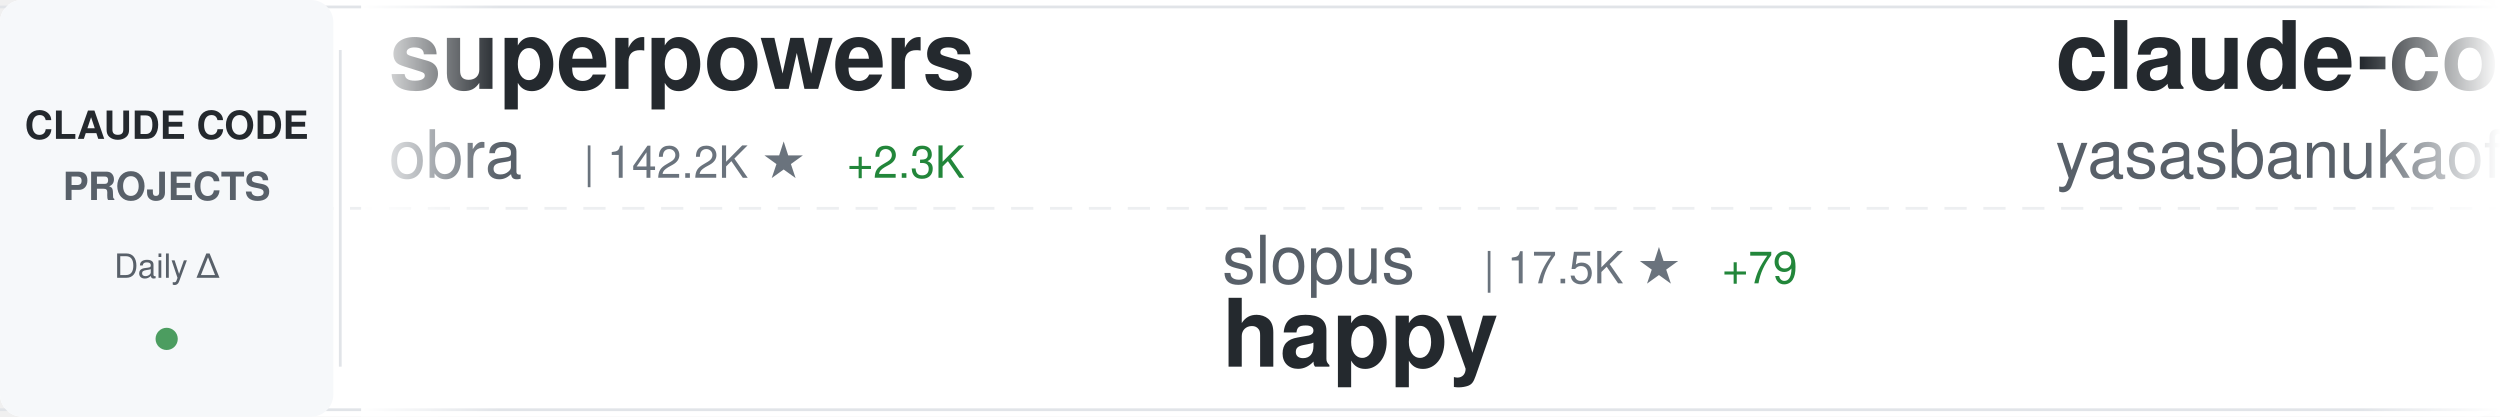
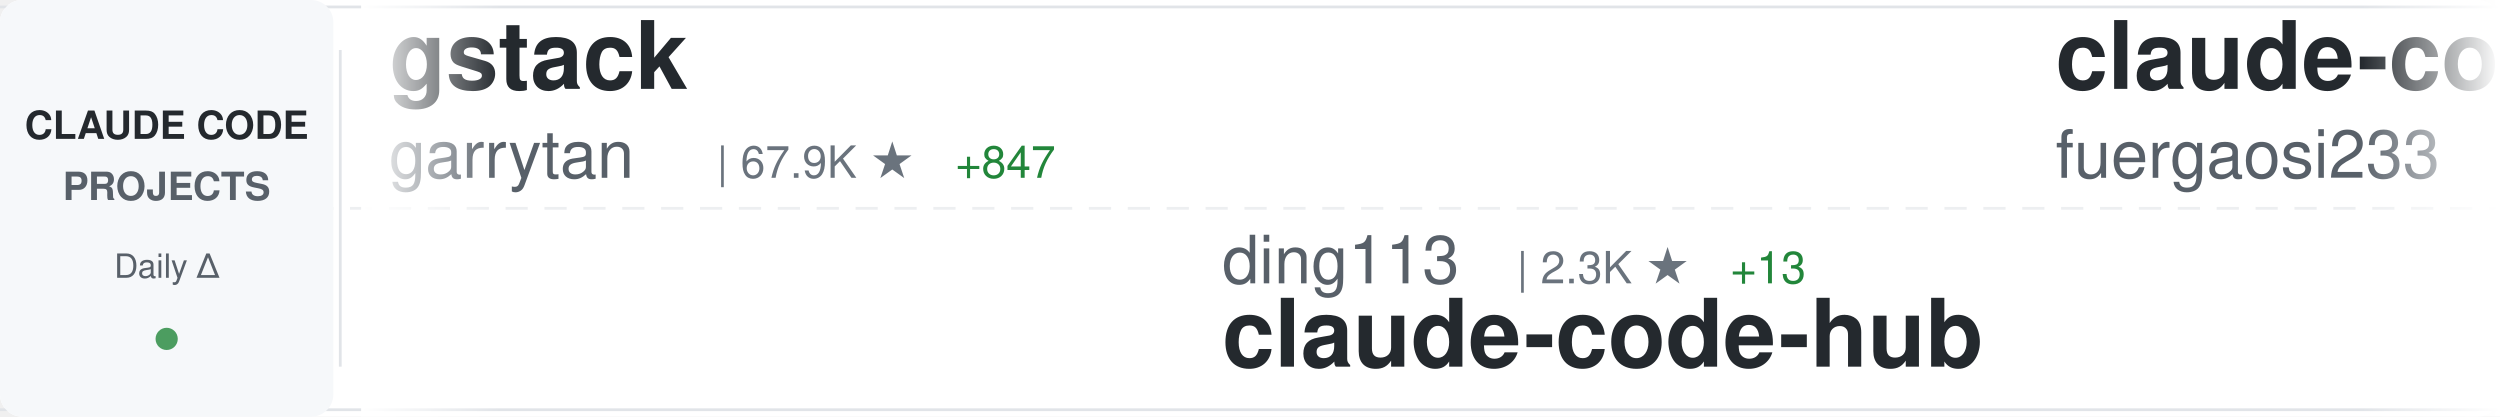
<svg xmlns="http://www.w3.org/2000/svg" width="900" height="150">
  <defs>
    <linearGradient id="awesomeLeftFade" x1="0%" y1="0%" x2="100%" y2="0%">
      <stop offset="0%" style="stop-color:#ffffff;stop-opacity:1" />
      <stop offset="100%" style="stop-color:#ffffff;stop-opacity:0" />
    </linearGradient>
    <linearGradient id="awesomeRightFade" x1="0%" y1="0%" x2="100%" y2="0%">
      <stop offset="0%" style="stop-color:#ffffff;stop-opacity:0" />
      <stop offset="100%" style="stop-color:#ffffff;stop-opacity:1" />
    </linearGradient>
  </defs>
  <rect width="900" height="150" fill="#ffffff" rx="8" />
  <rect x="0" y="2" width="900" height="1" fill="#e1e4e8" />
  <rect x="0" y="147" width="900" height="1" fill="#e1e4e8" />
  <line x1="0" y1="75" x2="900" y2="75" stroke="#e1e4e8" stroke-width="1" stroke-dasharray="8 6" opacity="0.6" />
  <rect x="0" y="0" width="120" height="150" fill="#f6f8fa" rx="8" />
  <text x="60" y="50" font-family="-apple-system, BlinkMacSystemFont, 'Segoe UI', Helvetica, Arial, sans-serif" font-size="14" font-weight="600" fill="#24292e" text-anchor="middle">CLAUDE CODE</text>
  <text x="60" y="72" font-family="-apple-system, BlinkMacSystemFont, 'Segoe UI', Helvetica, Arial, sans-serif" font-size="14" font-weight="600" fill="#586069" text-anchor="middle">PROJECTS</text>
  <text x="60" y="100" font-family="-apple-system, BlinkMacSystemFont, 'Segoe UI', Helvetica, Arial, sans-serif" font-size="12" font-weight="500" fill="#586069" text-anchor="middle">Daily Δ</text>
  <circle cx="60" cy="122" r="4" fill="#22863a" opacity="0.8" />
  <rect x="122" y="18" width="1" height="114" fill="#e1e4e8" />
  <clipPath id="awesomeTickerClip">
    <rect x="130" y="0" width="770" height="150" />
  </clipPath>
  <g clip-path="url(#awesomeTickerClip)">
    <g id="awesomeTickerItems">
      <animateTransform attributeName="transform" attributeType="XML" type="translate" from="0 0" to="-3000 0" dur="54s" repeatCount="indefinite" />
      <g transform="translate(0, 0)">
-         <text x="140" y="32" font-family="-apple-system, BlinkMacSystemFont, 'Segoe UI', Helvetica, Arial, sans-serif" font-size="34" font-weight="600" fill="#24292e">superpowers</text>
-         <text x="140" y="64" font-family="-apple-system, BlinkMacSystemFont, 'Segoe UI', Helvetica, Arial, sans-serif" font-size="24" font-weight="400" fill="#586069">obra</text>
-         <text x="210" y="64" font-family="-apple-system, BlinkMacSystemFont, 'Segoe UI', Helvetica, Arial, sans-serif" font-size="16" font-weight="500" fill="#6a737d">| 142.2K ★</text>
-         <text x="305" y="64" font-family="-apple-system, BlinkMacSystemFont, 'Segoe UI', Helvetica, Arial, sans-serif" font-size="16" font-weight="500" fill="#22863a"> +2.3K</text>
+         <text x="140" y="32" font-family="-apple-system, BlinkMacSystemFont, 'Segoe UI', Helvetica, Arial, sans-serif" font-size="34" font-weight="600" fill="#24292e">gstack</text>
+         <text x="140" y="64" font-family="-apple-system, BlinkMacSystemFont, 'Segoe UI', Helvetica, Arial, sans-serif" font-size="24" font-weight="400" fill="#586069">garrytan</text>
+         <text x="258" y="64" font-family="-apple-system, BlinkMacSystemFont, 'Segoe UI', Helvetica, Arial, sans-serif" font-size="16" font-weight="500" fill="#6a737d">| 67.9K ★</text>
+         <text x="344" y="64" font-family="-apple-system, BlinkMacSystemFont, 'Segoe UI', Helvetica, Arial, sans-serif" font-size="16" font-weight="500" fill="#22863a"> +847</text>
      </g>
      <g transform="translate(300, 0)">
-         <text x="140" y="102" font-family="-apple-system, BlinkMacSystemFont, 'Segoe UI', Helvetica, Arial, sans-serif" font-size="24" font-weight="400" fill="#586069">slopus</text>
-         <text x="234" y="102" font-family="-apple-system, BlinkMacSystemFont, 'Segoe UI', Helvetica, Arial, sans-serif" font-size="16" font-weight="500" fill="#6a737d">| 17.5K ★</text>
-         <text x="320" y="102" font-family="-apple-system, BlinkMacSystemFont, 'Segoe UI', Helvetica, Arial, sans-serif" font-size="16" font-weight="500" fill="#22863a"> +79</text>
-         <text x="140" y="132" font-family="-apple-system, BlinkMacSystemFont, 'Segoe UI', Helvetica, Arial, sans-serif" font-size="34" font-weight="600" fill="#24292e">happy</text>
+         <text x="140" y="102" font-family="-apple-system, BlinkMacSystemFont, 'Segoe UI', Helvetica, Arial, sans-serif" font-size="24" font-weight="400" fill="#586069">ding113</text>
+         <text x="246" y="102" font-family="-apple-system, BlinkMacSystemFont, 'Segoe UI', Helvetica, Arial, sans-serif" font-size="16" font-weight="500" fill="#6a737d">| 2.3K ★</text>
+         <text x="323" y="102" font-family="-apple-system, BlinkMacSystemFont, 'Segoe UI', Helvetica, Arial, sans-serif" font-size="16" font-weight="500" fill="#22863a"> +13</text>
+         <text x="140" y="132" font-family="-apple-system, BlinkMacSystemFont, 'Segoe UI', Helvetica, Arial, sans-serif" font-size="34" font-weight="600" fill="#24292e">claude-code-hub</text>
      </g>
      <g transform="translate(600, 0)">
-         <text x="140" y="32" font-family="-apple-system, BlinkMacSystemFont, 'Segoe UI', Helvetica, Arial, sans-serif" font-size="34" font-weight="600" fill="#24292e">claude-code</text>
-         <text x="140" y="64" font-family="-apple-system, BlinkMacSystemFont, 'Segoe UI', Helvetica, Arial, sans-serif" font-size="24" font-weight="400" fill="#586069">yasasbanukaofficial</text>
-         <text x="390" y="64" font-family="-apple-system, BlinkMacSystemFont, 'Segoe UI', Helvetica, Arial, sans-serif" font-size="16" font-weight="500" fill="#6a737d">| 2.1K ★</text>
-         <text x="467" y="64" font-family="-apple-system, BlinkMacSystemFont, 'Segoe UI', Helvetica, Arial, sans-serif" font-size="16" font-weight="500" fill="#22863a"> +121</text>
+         <text x="140" y="32" font-family="-apple-system, BlinkMacSystemFont, 'Segoe UI', Helvetica, Arial, sans-serif" font-size="34" font-weight="600" fill="#24292e">claude-code-proxy</text>
+         <text x="140" y="64" font-family="-apple-system, BlinkMacSystemFont, 'Segoe UI', Helvetica, Arial, sans-serif" font-size="24" font-weight="400" fill="#586069">fuergaosi233</text>
+         <text x="306" y="64" font-family="-apple-system, BlinkMacSystemFont, 'Segoe UI', Helvetica, Arial, sans-serif" font-size="16" font-weight="500" fill="#6a737d">| 2.4K ★</text>
+         <text x="383" y="64" font-family="-apple-system, BlinkMacSystemFont, 'Segoe UI', Helvetica, Arial, sans-serif" font-size="16" font-weight="500" fill="#22863a"> +11</text>
      </g>
      <g transform="translate(900, 0)">
-         <text x="140" y="102" font-family="-apple-system, BlinkMacSystemFont, 'Segoe UI', Helvetica, Arial, sans-serif" font-size="24" font-weight="400" fill="#586069">lst97</text>
-         <text x="222" y="102" font-family="-apple-system, BlinkMacSystemFont, 'Segoe UI', Helvetica, Arial, sans-serif" font-size="16" font-weight="500" fill="#6a737d">| 1.5K ★</text>
-         <text x="299" y="102" font-family="-apple-system, BlinkMacSystemFont, 'Segoe UI', Helvetica, Arial, sans-serif" font-size="16" font-weight="500" fill="#22863a"> +1</text>
-         <text x="140" y="132" font-family="-apple-system, BlinkMacSystemFont, 'Segoe UI', Helvetica, Arial, sans-serif" font-size="34" font-weight="600" fill="#24292e">claude-code-sub-agents</text>
+         <text x="140" y="102" font-family="-apple-system, BlinkMacSystemFont, 'Segoe UI', Helvetica, Arial, sans-serif" font-size="24" font-weight="400" fill="#586069">ghuntley</text>
+         <text x="258" y="102" font-family="-apple-system, BlinkMacSystemFont, 'Segoe UI', Helvetica, Arial, sans-serif" font-size="16" font-weight="500" fill="#6a737d">| 970 ★</text>
+         <text x="326" y="102" font-family="-apple-system, BlinkMacSystemFont, 'Segoe UI', Helvetica, Arial, sans-serif" font-size="16" font-weight="500" fill="#22863a"> +2</text>
+         <text x="140" y="132" font-family="-apple-system, BlinkMacSystemFont, 'Segoe UI', Helvetica, Arial, sans-serif" font-size="34" font-weight="600" fill="#24292e">claude-code-source-code-...</text>
      </g>
      <g transform="translate(1200, 0)">
-         <text x="140" y="32" font-family="-apple-system, BlinkMacSystemFont, 'Segoe UI', Helvetica, Arial, sans-serif" font-size="34" font-weight="600" fill="#24292e">claude-code</text>
-         <text x="140" y="64" font-family="-apple-system, BlinkMacSystemFont, 'Segoe UI', Helvetica, Arial, sans-serif" font-size="24" font-weight="400" fill="#586069">VineeTagarwaL-code</text>
-         <text x="378" y="64" font-family="-apple-system, BlinkMacSystemFont, 'Segoe UI', Helvetica, Arial, sans-serif" font-size="16" font-weight="500" fill="#6a737d">| 261 ★</text>
-         <text x="446" y="64" font-family="-apple-system, BlinkMacSystemFont, 'Segoe UI', Helvetica, Arial, sans-serif" font-size="16" font-weight="500" fill="#22863a"> +1</text>
+         <text x="140" y="32" font-family="-apple-system, BlinkMacSystemFont, 'Segoe UI', Helvetica, Arial, sans-serif" font-size="34" font-weight="600" fill="#24292e">claude-code-guide</text>
+         <text x="140" y="64" font-family="-apple-system, BlinkMacSystemFont, 'Segoe UI', Helvetica, Arial, sans-serif" font-size="24" font-weight="400" fill="#586069">Cranot</text>
+         <text x="234" y="64" font-family="-apple-system, BlinkMacSystemFont, 'Segoe UI', Helvetica, Arial, sans-serif" font-size="16" font-weight="500" fill="#6a737d">| 2.6K ★</text>
+         <text x="311" y="64" font-family="-apple-system, BlinkMacSystemFont, 'Segoe UI', Helvetica, Arial, sans-serif" font-size="16" font-weight="500" fill="#22863a"> +1</text>
      </g>
      <g transform="translate(1500, 0)">
-         <text x="140" y="102" font-family="-apple-system, BlinkMacSystemFont, 'Segoe UI', Helvetica, Arial, sans-serif" font-size="24" font-weight="400" fill="#586069">https-deeplearning-ai</text>
-         <text x="414" y="102" font-family="-apple-system, BlinkMacSystemFont, 'Segoe UI', Helvetica, Arial, sans-serif" font-size="16" font-weight="500" fill="#6a737d">| 480 ★</text>
-         <text x="482" y="102" font-family="-apple-system, BlinkMacSystemFont, 'Segoe UI', Helvetica, Arial, sans-serif" font-size="16" font-weight="500" fill="#22863a"> +1</text>
-         <text x="140" y="132" font-family="-apple-system, BlinkMacSystemFont, 'Segoe UI', Helvetica, Arial, sans-serif" font-size="34" font-weight="600" fill="#24292e">sc-claude-code-files</text>
+         <text x="140" y="102" font-family="-apple-system, BlinkMacSystemFont, 'Segoe UI', Helvetica, Arial, sans-serif" font-size="24" font-weight="400" fill="#586069">jarmuine</text>
+         <text x="258" y="102" font-family="-apple-system, BlinkMacSystemFont, 'Segoe UI', Helvetica, Arial, sans-serif" font-size="16" font-weight="500" fill="#6a737d">| 1.9K ★</text>
+         <text x="335" y="102" font-family="-apple-system, BlinkMacSystemFont, 'Segoe UI', Helvetica, Arial, sans-serif" font-size="16" font-weight="500" fill="#22863a"> +29</text>
+         <text x="140" y="132" font-family="-apple-system, BlinkMacSystemFont, 'Segoe UI', Helvetica, Arial, sans-serif" font-size="34" font-weight="600" fill="#24292e">claude-code</text>
      </g>
      <g transform="translate(1800, 0)">
-         <text x="140" y="32" font-family="-apple-system, BlinkMacSystemFont, 'Segoe UI', Helvetica, Arial, sans-serif" font-size="34" font-weight="600" fill="#24292e">free-claude-code</text>
-         <text x="140" y="64" font-family="-apple-system, BlinkMacSystemFont, 'Segoe UI', Helvetica, Arial, sans-serif" font-size="24" font-weight="400" fill="#586069">Alishahryar1</text>
-         <text x="306" y="64" font-family="-apple-system, BlinkMacSystemFont, 'Segoe UI', Helvetica, Arial, sans-serif" font-size="16" font-weight="500" fill="#6a737d">| 1.8K ★</text>
-         <text x="383" y="64" font-family="-apple-system, BlinkMacSystemFont, 'Segoe UI', Helvetica, Arial, sans-serif" font-size="16" font-weight="500" fill="#22863a"> +27</text>
+         <text x="140" y="32" font-family="-apple-system, BlinkMacSystemFont, 'Segoe UI', Helvetica, Arial, sans-serif" font-size="34" font-weight="600" fill="#24292e">skills</text>
+         <text x="140" y="64" font-family="-apple-system, BlinkMacSystemFont, 'Segoe UI', Helvetica, Arial, sans-serif" font-size="24" font-weight="400" fill="#586069">anthropics</text>
+         <text x="282" y="64" font-family="-apple-system, BlinkMacSystemFont, 'Segoe UI', Helvetica, Arial, sans-serif" font-size="16" font-weight="500" fill="#6a737d">| 113.7K ★</text>
+         <text x="377" y="64" font-family="-apple-system, BlinkMacSystemFont, 'Segoe UI', Helvetica, Arial, sans-serif" font-size="16" font-weight="500" fill="#22863a"> +808</text>
      </g>
      <g transform="translate(2100, 0)">
-         <text x="140" y="102" font-family="-apple-system, BlinkMacSystemFont, 'Segoe UI', Helvetica, Arial, sans-serif" font-size="24" font-weight="400" fill="#586069">ChinaSiro</text>
-         <text x="270" y="102" font-family="-apple-system, BlinkMacSystemFont, 'Segoe UI', Helvetica, Arial, sans-serif" font-size="16" font-weight="500" fill="#6a737d">| 8.7K ★</text>
-         <text x="347" y="102" font-family="-apple-system, BlinkMacSystemFont, 'Segoe UI', Helvetica, Arial, sans-serif" font-size="16" font-weight="500" fill="#22863a"> +69</text>
-         <text x="140" y="132" font-family="-apple-system, BlinkMacSystemFont, 'Segoe UI', Helvetica, Arial, sans-serif" font-size="34" font-weight="600" fill="#24292e">claude-code-sourcemap</text>
+         <text x="140" y="102" font-family="-apple-system, BlinkMacSystemFont, 'Segoe UI', Helvetica, Arial, sans-serif" font-size="24" font-weight="400" fill="#586069">affaan-m</text>
+         <text x="258" y="102" font-family="-apple-system, BlinkMacSystemFont, 'Segoe UI', Helvetica, Arial, sans-serif" font-size="16" font-weight="500" fill="#6a737d">| 148.0K ★</text>
+         <text x="353" y="102" font-family="-apple-system, BlinkMacSystemFont, 'Segoe UI', Helvetica, Arial, sans-serif" font-size="16" font-weight="500" fill="#22863a"> +2.0K</text>
+         <text x="140" y="132" font-family="-apple-system, BlinkMacSystemFont, 'Segoe UI', Helvetica, Arial, sans-serif" font-size="34" font-weight="600" fill="#24292e">everything-claude-code</text>
      </g>
      <g transform="translate(2400, 0)">
-         <text x="140" y="32" font-family="-apple-system, BlinkMacSystemFont, 'Segoe UI', Helvetica, Arial, sans-serif" font-size="34" font-weight="600" fill="#24292e">claude_code_src</text>
-         <text x="140" y="64" font-family="-apple-system, BlinkMacSystemFont, 'Segoe UI', Helvetica, Arial, sans-serif" font-size="24" font-weight="400" fill="#586069">ponponon</text>
-         <text x="258" y="64" font-family="-apple-system, BlinkMacSystemFont, 'Segoe UI', Helvetica, Arial, sans-serif" font-size="16" font-weight="500" fill="#6a737d">| 2.1K ★</text>
-         <text x="335" y="64" font-family="-apple-system, BlinkMacSystemFont, 'Segoe UI', Helvetica, Arial, sans-serif" font-size="16" font-weight="500" fill="#22863a"> +13</text>
+         <text x="140" y="32" font-family="-apple-system, BlinkMacSystemFont, 'Segoe UI', Helvetica, Arial, sans-serif" font-size="34" font-weight="600" fill="#24292e">Claude-Code-Usage-Monito...</text>
+         <text x="140" y="64" font-family="-apple-system, BlinkMacSystemFont, 'Segoe UI', Helvetica, Arial, sans-serif" font-size="24" font-weight="400" fill="#586069">Maciek-roboblog</text>
+         <text x="342" y="64" font-family="-apple-system, BlinkMacSystemFont, 'Segoe UI', Helvetica, Arial, sans-serif" font-size="16" font-weight="500" fill="#6a737d">| 7.4K ★</text>
+         <text x="419" y="64" font-family="-apple-system, BlinkMacSystemFont, 'Segoe UI', Helvetica, Arial, sans-serif" font-size="16" font-weight="500" fill="#22863a"> +19</text>
      </g>
      <g transform="translate(2700, 0)">
-         <text x="140" y="102" font-family="-apple-system, BlinkMacSystemFont, 'Segoe UI', Helvetica, Arial, sans-serif" font-size="24" font-weight="400" fill="#586069">anthropics</text>
-         <text x="282" y="102" font-family="-apple-system, BlinkMacSystemFont, 'Segoe UI', Helvetica, Arial, sans-serif" font-size="16" font-weight="500" fill="#6a737d">| 4.2K ★</text>
-         <text x="359" y="102" font-family="-apple-system, BlinkMacSystemFont, 'Segoe UI', Helvetica, Arial, sans-serif" font-size="16" font-weight="500" fill="#22863a"> +24</text>
-         <text x="140" y="132" font-family="-apple-system, BlinkMacSystemFont, 'Segoe UI', Helvetica, Arial, sans-serif" font-size="34" font-weight="600" fill="#24292e">claude-code-security-rev...</text>
+         <text x="140" y="102" font-family="-apple-system, BlinkMacSystemFont, 'Segoe UI', Helvetica, Arial, sans-serif" font-size="24" font-weight="400" fill="#586069">Piebald-AI</text>
+         <text x="282" y="102" font-family="-apple-system, BlinkMacSystemFont, 'Segoe UI', Helvetica, Arial, sans-serif" font-size="16" font-weight="500" fill="#6a737d">| 8.5K ★</text>
+         <text x="359" y="102" font-family="-apple-system, BlinkMacSystemFont, 'Segoe UI', Helvetica, Arial, sans-serif" font-size="16" font-weight="500" fill="#22863a"> +51</text>
+         <text x="140" y="132" font-family="-apple-system, BlinkMacSystemFont, 'Segoe UI', Helvetica, Arial, sans-serif" font-size="34" font-weight="600" fill="#24292e">claude-code-system-promp...</text>
      </g>
      <g transform="translate(3000, 0)">
-         <text x="140" y="32" font-family="-apple-system, BlinkMacSystemFont, 'Segoe UI', Helvetica, Arial, sans-serif" font-size="34" font-weight="600" fill="#24292e">superpowers</text>
-         <text x="140" y="64" font-family="-apple-system, BlinkMacSystemFont, 'Segoe UI', Helvetica, Arial, sans-serif" font-size="24" font-weight="400" fill="#586069">obra</text>
-         <text x="210" y="64" font-family="-apple-system, BlinkMacSystemFont, 'Segoe UI', Helvetica, Arial, sans-serif" font-size="16" font-weight="500" fill="#6a737d">| 142.2K ★</text>
-         <text x="305" y="64" font-family="-apple-system, BlinkMacSystemFont, 'Segoe UI', Helvetica, Arial, sans-serif" font-size="16" font-weight="500" fill="#22863a"> +2.3K</text>
+         <text x="140" y="32" font-family="-apple-system, BlinkMacSystemFont, 'Segoe UI', Helvetica, Arial, sans-serif" font-size="34" font-weight="600" fill="#24292e">gstack</text>
+         <text x="140" y="64" font-family="-apple-system, BlinkMacSystemFont, 'Segoe UI', Helvetica, Arial, sans-serif" font-size="24" font-weight="400" fill="#586069">garrytan</text>
+         <text x="258" y="64" font-family="-apple-system, BlinkMacSystemFont, 'Segoe UI', Helvetica, Arial, sans-serif" font-size="16" font-weight="500" fill="#6a737d">| 67.9K ★</text>
+         <text x="344" y="64" font-family="-apple-system, BlinkMacSystemFont, 'Segoe UI', Helvetica, Arial, sans-serif" font-size="16" font-weight="500" fill="#22863a"> +847</text>
      </g>
      <g transform="translate(3300, 0)">
-         <text x="140" y="102" font-family="-apple-system, BlinkMacSystemFont, 'Segoe UI', Helvetica, Arial, sans-serif" font-size="24" font-weight="400" fill="#586069">slopus</text>
-         <text x="234" y="102" font-family="-apple-system, BlinkMacSystemFont, 'Segoe UI', Helvetica, Arial, sans-serif" font-size="16" font-weight="500" fill="#6a737d">| 17.5K ★</text>
-         <text x="320" y="102" font-family="-apple-system, BlinkMacSystemFont, 'Segoe UI', Helvetica, Arial, sans-serif" font-size="16" font-weight="500" fill="#22863a"> +79</text>
-         <text x="140" y="132" font-family="-apple-system, BlinkMacSystemFont, 'Segoe UI', Helvetica, Arial, sans-serif" font-size="34" font-weight="600" fill="#24292e">happy</text>
+         <text x="140" y="102" font-family="-apple-system, BlinkMacSystemFont, 'Segoe UI', Helvetica, Arial, sans-serif" font-size="24" font-weight="400" fill="#586069">ding113</text>
+         <text x="246" y="102" font-family="-apple-system, BlinkMacSystemFont, 'Segoe UI', Helvetica, Arial, sans-serif" font-size="16" font-weight="500" fill="#6a737d">| 2.3K ★</text>
+         <text x="323" y="102" font-family="-apple-system, BlinkMacSystemFont, 'Segoe UI', Helvetica, Arial, sans-serif" font-size="16" font-weight="500" fill="#22863a"> +13</text>
+         <text x="140" y="132" font-family="-apple-system, BlinkMacSystemFont, 'Segoe UI', Helvetica, Arial, sans-serif" font-size="34" font-weight="600" fill="#24292e">claude-code-hub</text>
      </g>
      <g transform="translate(3600, 0)">
-         <text x="140" y="32" font-family="-apple-system, BlinkMacSystemFont, 'Segoe UI', Helvetica, Arial, sans-serif" font-size="34" font-weight="600" fill="#24292e">claude-code</text>
-         <text x="140" y="64" font-family="-apple-system, BlinkMacSystemFont, 'Segoe UI', Helvetica, Arial, sans-serif" font-size="24" font-weight="400" fill="#586069">yasasbanukaofficial</text>
-         <text x="390" y="64" font-family="-apple-system, BlinkMacSystemFont, 'Segoe UI', Helvetica, Arial, sans-serif" font-size="16" font-weight="500" fill="#6a737d">| 2.1K ★</text>
-         <text x="467" y="64" font-family="-apple-system, BlinkMacSystemFont, 'Segoe UI', Helvetica, Arial, sans-serif" font-size="16" font-weight="500" fill="#22863a"> +121</text>
+         <text x="140" y="32" font-family="-apple-system, BlinkMacSystemFont, 'Segoe UI', Helvetica, Arial, sans-serif" font-size="34" font-weight="600" fill="#24292e">claude-code-proxy</text>
+         <text x="140" y="64" font-family="-apple-system, BlinkMacSystemFont, 'Segoe UI', Helvetica, Arial, sans-serif" font-size="24" font-weight="400" fill="#586069">fuergaosi233</text>
+         <text x="306" y="64" font-family="-apple-system, BlinkMacSystemFont, 'Segoe UI', Helvetica, Arial, sans-serif" font-size="16" font-weight="500" fill="#6a737d">| 2.4K ★</text>
+         <text x="383" y="64" font-family="-apple-system, BlinkMacSystemFont, 'Segoe UI', Helvetica, Arial, sans-serif" font-size="16" font-weight="500" fill="#22863a"> +11</text>
      </g>
      <g transform="translate(3900, 0)">
-         <text x="140" y="102" font-family="-apple-system, BlinkMacSystemFont, 'Segoe UI', Helvetica, Arial, sans-serif" font-size="24" font-weight="400" fill="#586069">lst97</text>
-         <text x="222" y="102" font-family="-apple-system, BlinkMacSystemFont, 'Segoe UI', Helvetica, Arial, sans-serif" font-size="16" font-weight="500" fill="#6a737d">| 1.5K ★</text>
-         <text x="299" y="102" font-family="-apple-system, BlinkMacSystemFont, 'Segoe UI', Helvetica, Arial, sans-serif" font-size="16" font-weight="500" fill="#22863a"> +1</text>
-         <text x="140" y="132" font-family="-apple-system, BlinkMacSystemFont, 'Segoe UI', Helvetica, Arial, sans-serif" font-size="34" font-weight="600" fill="#24292e">claude-code-sub-agents</text>
+         <text x="140" y="102" font-family="-apple-system, BlinkMacSystemFont, 'Segoe UI', Helvetica, Arial, sans-serif" font-size="24" font-weight="400" fill="#586069">ghuntley</text>
+         <text x="258" y="102" font-family="-apple-system, BlinkMacSystemFont, 'Segoe UI', Helvetica, Arial, sans-serif" font-size="16" font-weight="500" fill="#6a737d">| 970 ★</text>
+         <text x="326" y="102" font-family="-apple-system, BlinkMacSystemFont, 'Segoe UI', Helvetica, Arial, sans-serif" font-size="16" font-weight="500" fill="#22863a"> +2</text>
+         <text x="140" y="132" font-family="-apple-system, BlinkMacSystemFont, 'Segoe UI', Helvetica, Arial, sans-serif" font-size="34" font-weight="600" fill="#24292e">claude-code-source-code-...</text>
      </g>
    </g>
  </g>
  <rect x="130" y="0" width="50" height="150" fill="url(#awesomeLeftFade)" />
  <rect x="850" y="0" width="50" height="150" fill="url(#awesomeRightFade)" />
</svg>
